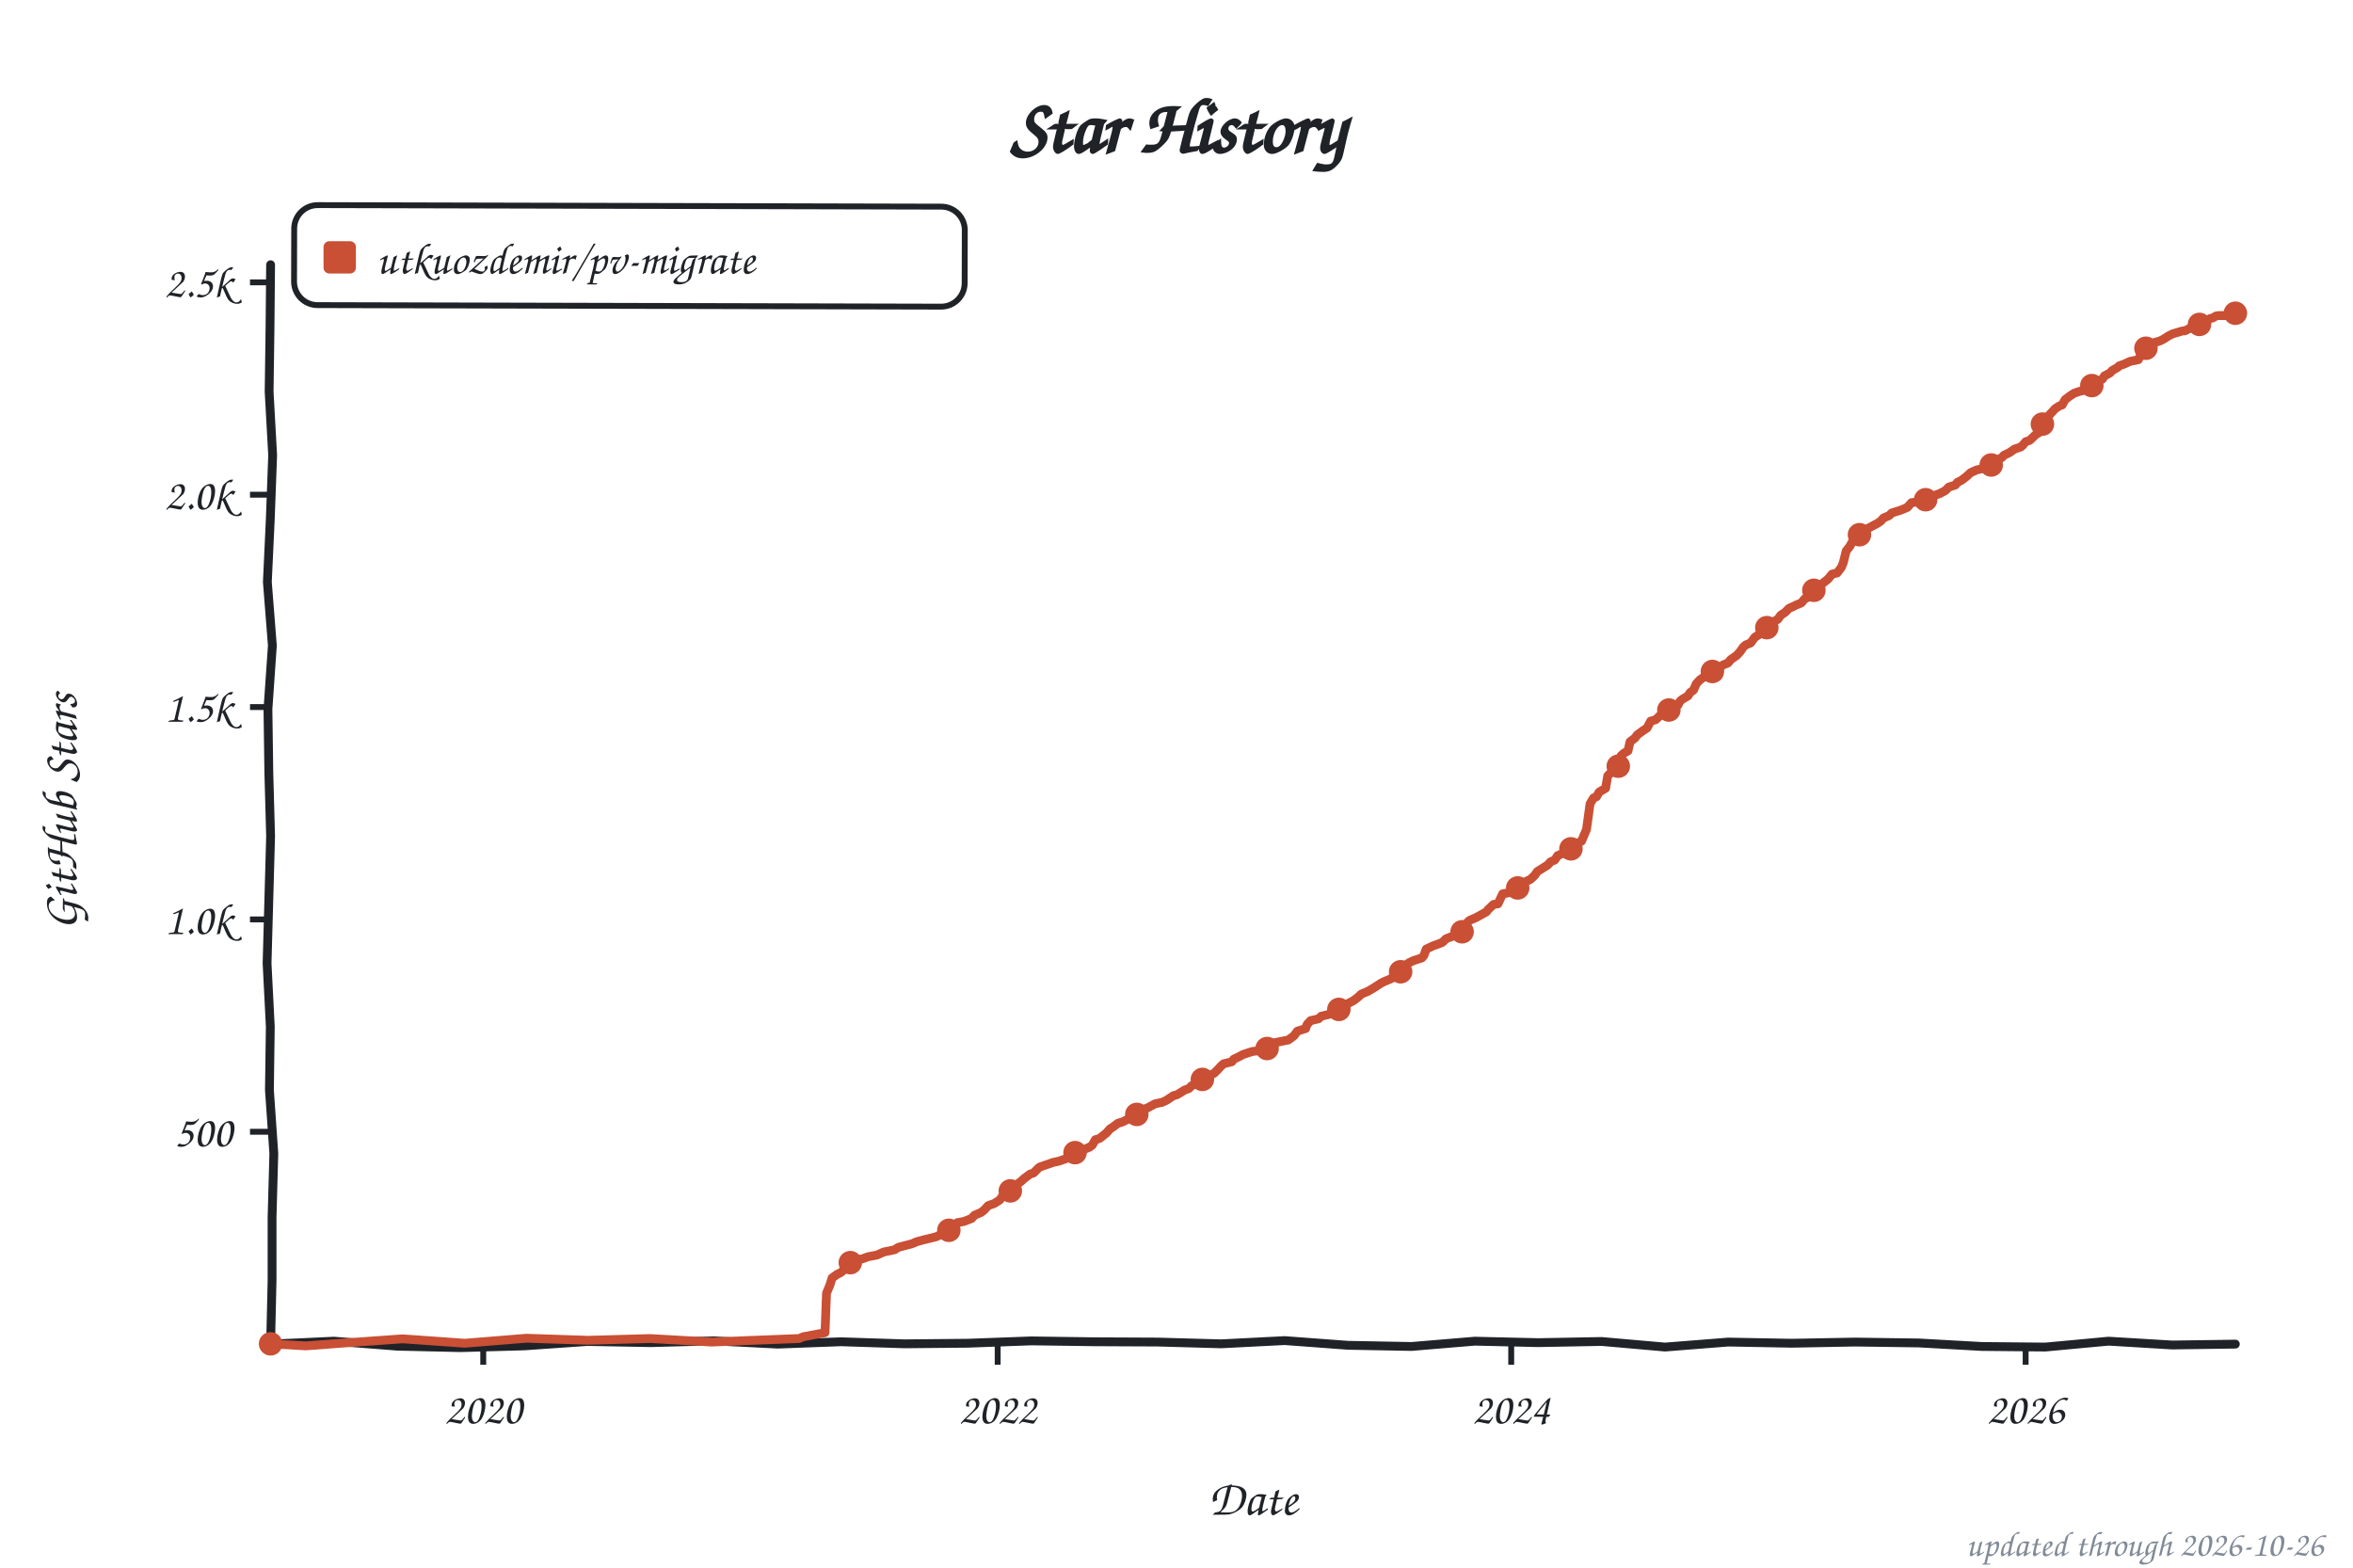
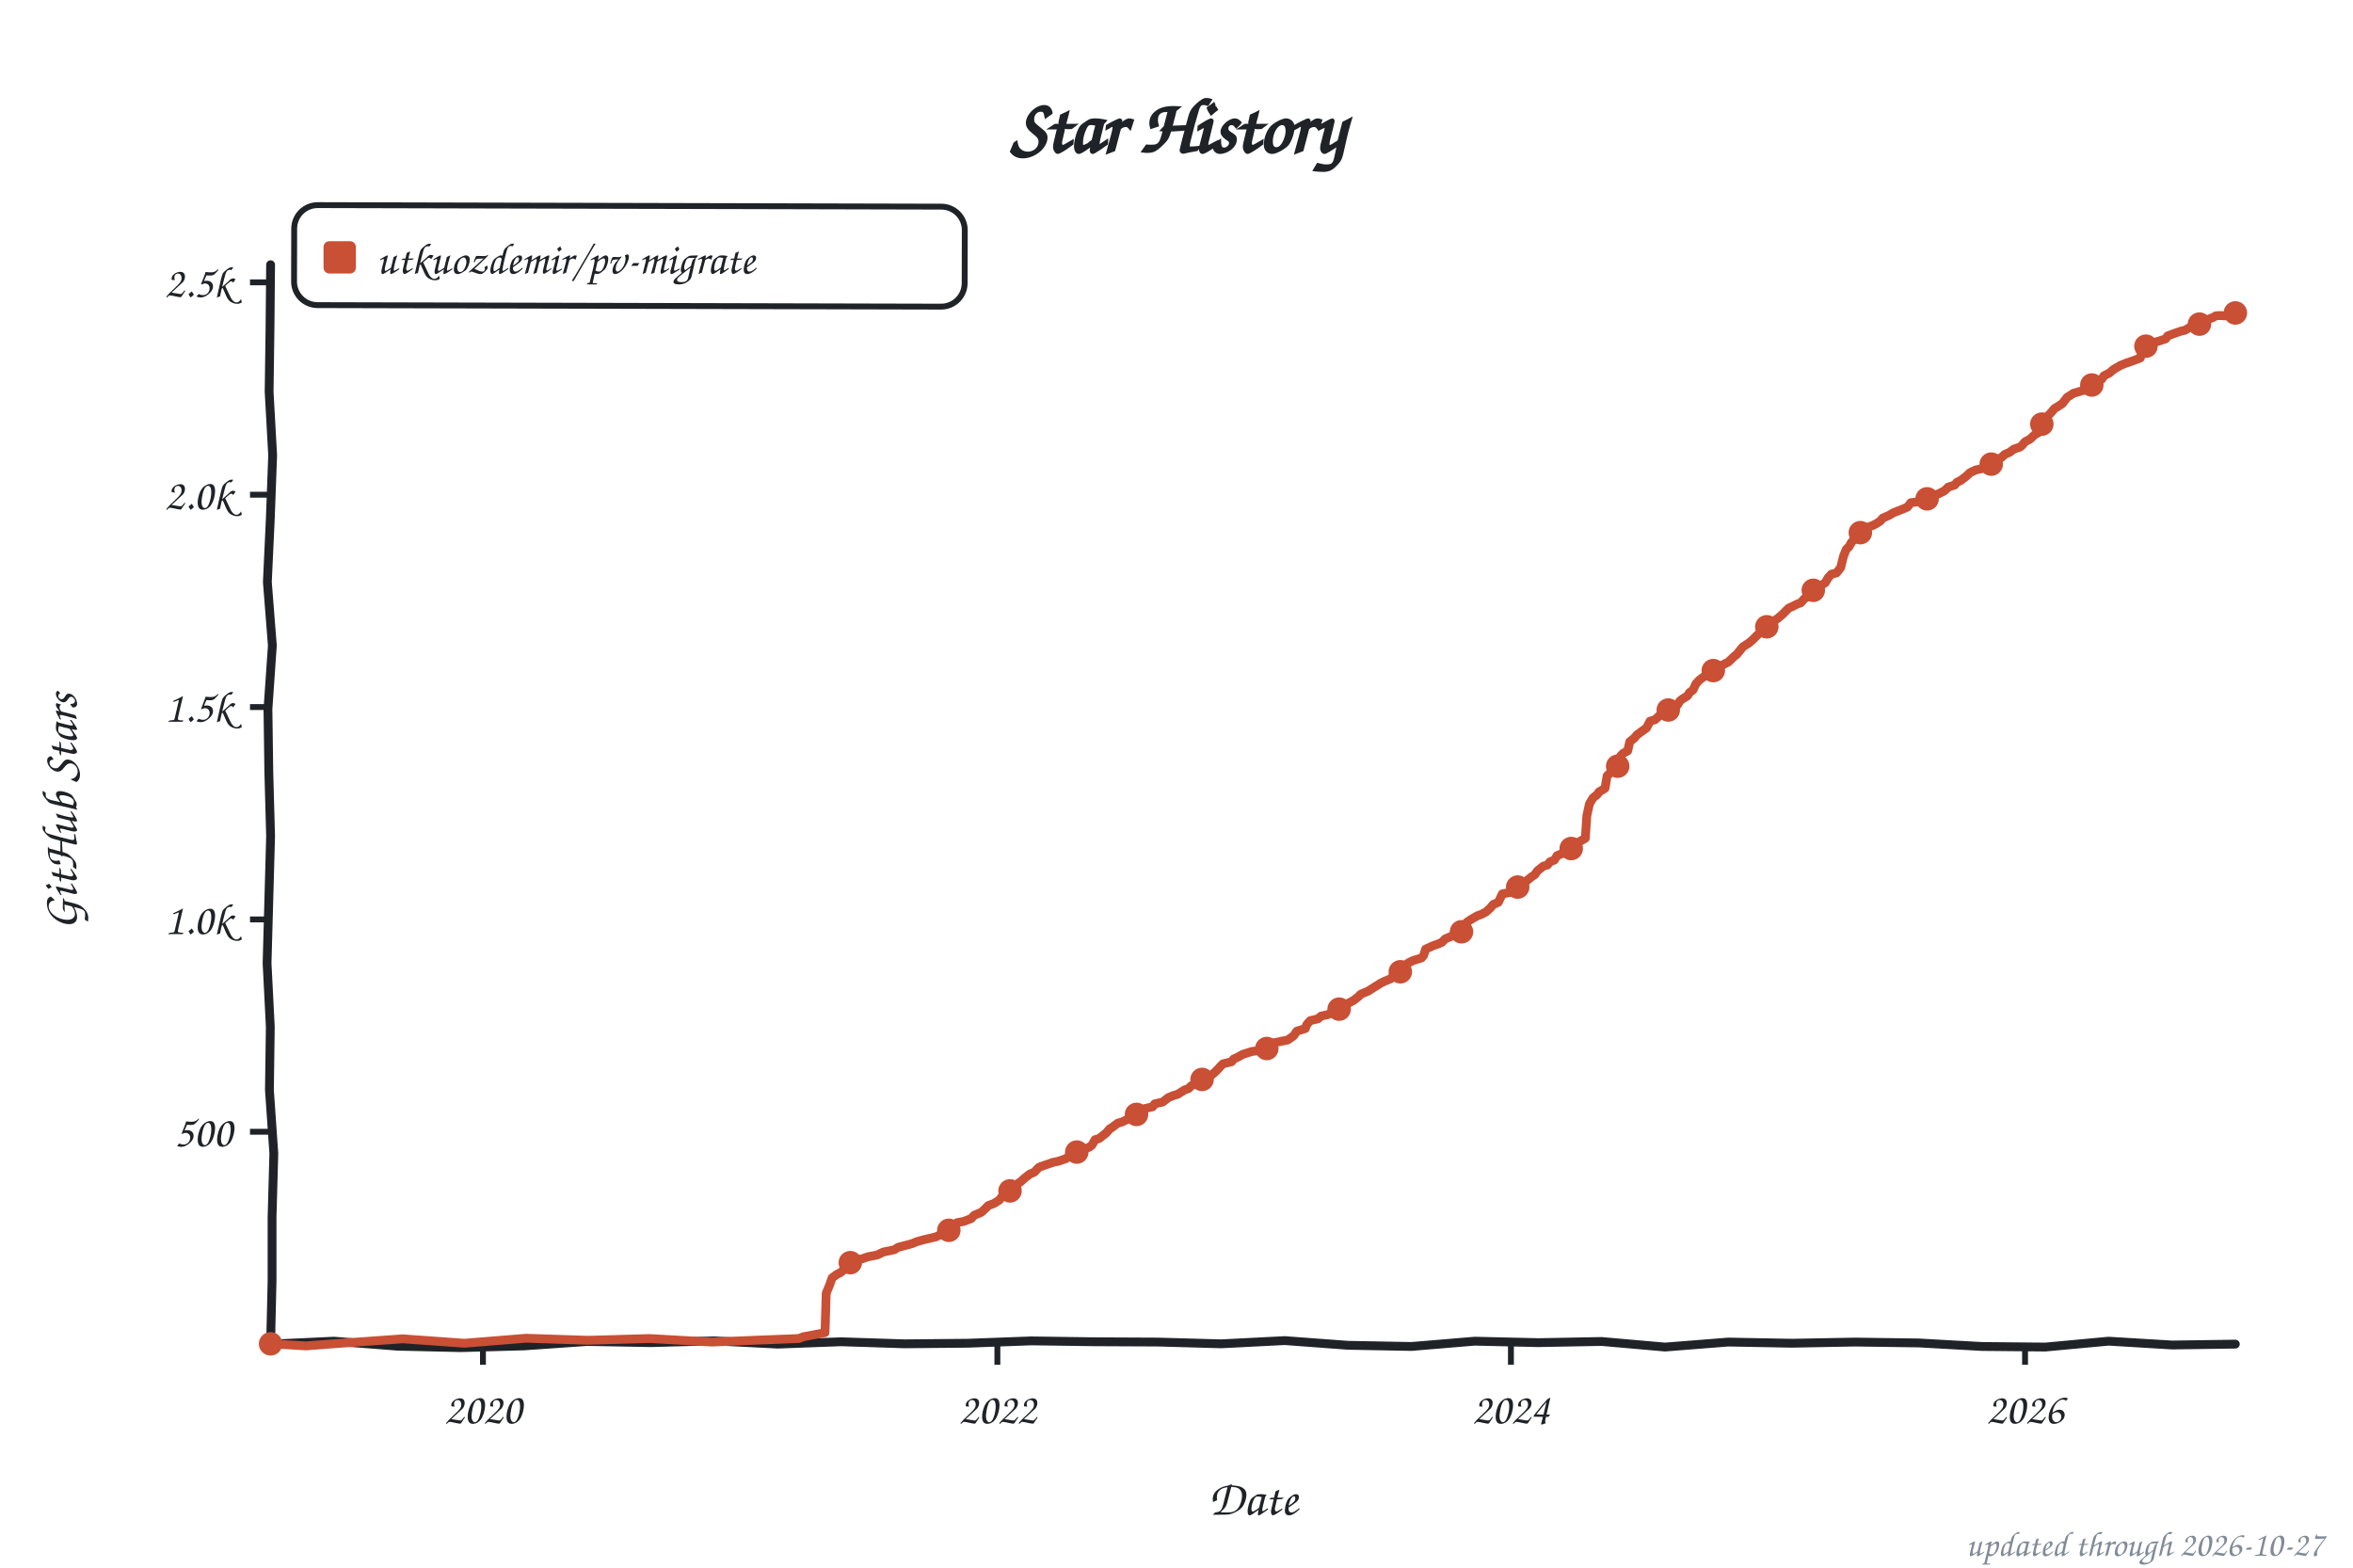
<svg xmlns="http://www.w3.org/2000/svg" width="800" height="533" viewBox="0 0 800 533" role="img" aria-label="Star history of utkuozdemir/pv-migrate">
  <style>text{font-family:"Comic Sans MS","Chalkboard SE","Comic Neue","Marker Felt",cursive}</style>
  <text x="400" y="52" font-size="26" font-weight="bold" text-anchor="middle" fill="#1f2328">Star History</text>
  <rect x="100" y="70" width="228" height="34" rx="8" fill="none" stroke="#1f2328" stroke-width="2" transform="rotate(0.14 214 87)" />
  <rect x="110" y="82" width="11" height="11" rx="2" fill="#c94f35" />
  <text x="128" y="93" font-size="15" fill="#1f2328" textLength="189" lengthAdjust="spacingAndGlyphs">utkuozdemir/pv-migrate</text>
  <line x1="85" y1="384.8" x2="92" y2="384.8" stroke="#1f2328" stroke-width="2" />
  <text x="79" y="389.8" font-size="15" text-anchor="end" fill="#1f2328">500</text>
  <line x1="85" y1="312.6" x2="92" y2="312.6" stroke="#1f2328" stroke-width="2" />
  <text x="79" y="317.6" font-size="15" text-anchor="end" fill="#1f2328">1.0k</text>
  <line x1="85" y1="240.4" x2="92" y2="240.4" stroke="#1f2328" stroke-width="2" />
  <text x="79" y="245.4" font-size="15" text-anchor="end" fill="#1f2328">1.5k</text>
  <line x1="85" y1="168.2" x2="92" y2="168.2" stroke="#1f2328" stroke-width="2" />
  <text x="79" y="173.2" font-size="15" text-anchor="end" fill="#1f2328">2.0k</text>
  <line x1="85" y1="96.0" x2="92" y2="96.0" stroke="#1f2328" stroke-width="2" />
  <text x="79" y="101.0" font-size="15" text-anchor="end" fill="#1f2328">2.5k</text>
-   <line x1="164.3" y1="457" x2="164.3" y2="464" stroke="#1f2328" stroke-width="2" />
-   <text x="164.3" y="484" font-size="15" text-anchor="middle" fill="#1f2328">2020</text>
-   <line x1="339.2" y1="457" x2="339.2" y2="464" stroke="#1f2328" stroke-width="2" />
-   <text x="339.2" y="484" font-size="15" text-anchor="middle" fill="#1f2328">2022</text>
-   <line x1="513.8" y1="457" x2="513.8" y2="464" stroke="#1f2328" stroke-width="2" />
-   <text x="513.8" y="484" font-size="15" text-anchor="middle" fill="#1f2328">2024</text>
-   <line x1="688.7" y1="457" x2="688.7" y2="464" stroke="#1f2328" stroke-width="2" />
-   <text x="688.7" y="484" font-size="15" text-anchor="middle" fill="#1f2328">2026</text>
+   <line x1="164.2" y1="457" x2="164.2" y2="464" stroke="#1f2328" stroke-width="2" />
+   <text x="164.2" y="484" font-size="15" text-anchor="middle" fill="#1f2328">2020</text>
+   <line x1="339.1" y1="457" x2="339.1" y2="464" stroke="#1f2328" stroke-width="2" />
+   <text x="339.1" y="484" font-size="15" text-anchor="middle" fill="#1f2328">2022</text>
+   <line x1="513.7" y1="457" x2="513.7" y2="464" stroke="#1f2328" stroke-width="2" />
+   <text x="513.7" y="484" font-size="15" text-anchor="middle" fill="#1f2328">2024</text>
+   <line x1="688.5" y1="457" x2="688.5" y2="464" stroke="#1f2328" stroke-width="2" />
+   <text x="688.5" y="484" font-size="15" text-anchor="middle" fill="#1f2328">2026</text>
  <text x="426" y="515" font-size="17" text-anchor="middle" fill="#1f2328">Date</text>
  <text x="26" y="276" font-size="17" text-anchor="middle" fill="#1f2328" transform="rotate(-90 26 276)">GitHub Stars</text>
  <path d="M 92.0,90.0 L 91.8,111.6 L 91.5,133.2 L 92.7,154.8 L 91.9,176.4 L 90.9,197.9 L 92.6,219.5 L 91.1,241.1 L 91.4,262.7 L 92.0,284.3 L 91.4,305.9 L 90.8,327.5 L 91.9,349.1 L 91.6,370.6 L 93.1,392.2 L 92.5,413.8 L 92.5,435.4 L 92.0,457.0 L 113.5,456.0 L 135.1,457.7 L 156.6,458.2 L 178.2,457.6 L 199.7,456.1 L 221.3,456.5 L 242.8,455.9 L 264.4,457.0 L 285.9,456.2 L 307.5,456.9 L 329.0,456.7 L 350.6,455.9 L 372.1,456.2 L 393.7,456.3 L 415.2,456.9 L 436.8,455.8 L 458.3,457.4 L 479.9,457.8 L 501.4,456.0 L 523.0,456.5 L 544.5,456.1 L 566.1,458.0 L 587.6,456.3 L 609.2,456.7 L 630.7,456.3 L 652.3,456.6 L 673.8,457.8 L 695.4,458.0 L 716.9,456.0 L 738.5,457.3 L 760.0,457.0" fill="none" stroke="#1f2328" stroke-width="3" stroke-linecap="round" stroke-linejoin="round" />
-   <path d="M 92.0,456.9 L 104.0,457.6 L 115.9,456.7 L 136.9,455.2 L 158.0,456.7 L 179.0,455.0 L 200.0,455.7 L 221.0,455.1 L 242.0,456.3 L 256.4,455.7 L 271.7,455.1 L 273.1,454.5 L 280.5,453.1 L 281.0,439.7 L 282.2,436.8 L 282.9,434.5 L 284.6,433.3 L 285.8,432.7 L 286.8,431.9 L 287.7,429.6 L 290.6,428.4 L 293.2,428.0 L 295.1,427.3 L 298.2,426.7 L 300.4,425.7 L 304.2,424.9 L 305.4,424.1 L 310.0,422.9 L 311.6,422.2 L 313.8,421.6 L 318.3,420.5 L 321.0,419.2 L 321.9,418.7 L 324.6,417.6 L 325.5,415.7 L 327.7,415.3 L 330.3,414.3 L 331.3,413.2 L 333.6,412.2 L 334.6,411.4 L 336.0,409.9 L 338.0,409.2 L 339.9,408.0 L 340.6,407.0 L 342.5,405.4 L 343.7,404.0 L 345.1,403.1 L 347.0,401.8 L 348.2,400.7 L 350.2,399.2 L 351.4,398.8 L 353.0,397.2 L 353.5,396.8 L 358.1,395.2 L 360.0,394.8 L 362.6,393.9 L 363.6,393.0 L 364.3,392.2 L 366.7,391.6 L 370.5,390.0 L 371.4,389.3 L 372.4,387.5 L 373.8,387.1 L 376.2,385.2 L 377.4,383.8 L 378.1,383.4 L 380.1,381.9 L 381.5,381.5 L 383.4,380.6 L 384.8,379.9 L 386.5,378.9 L 387.0,378.2 L 388.4,377.3 L 390.1,376.7 L 392.7,375.3 L 395.1,374.8 L 396.6,374.1 L 399.0,372.5 L 400.2,372.2 L 402.8,370.6 L 404.2,370.1 L 405.2,369.1 L 407.1,368.3 L 408.5,367.3 L 410.4,366.2 L 411.4,365.6 L 412.8,364.9 L 414.3,363.4 L 415.0,362.6 L 416.0,361.7 L 418.8,361.0 L 419.5,360.1 L 421.0,359.4 L 422.7,358.5 L 425.8,357.5 L 429.1,357.1 L 430.8,356.5 L 432.0,355.2 L 432.9,354.6 L 438.0,353.6 L 439.9,352.2 L 441.1,350.6 L 443.9,349.7 L 444.4,348.3 L 445.6,347.0 L 448.3,346.4 L 449.2,345.5 L 451.8,344.9 L 453.8,343.5 L 455.7,342.9 L 457.8,341.9 L 458.3,341.2 L 460.2,340.2 L 461.9,338.9 L 462.8,338.0 L 465.2,337.0 L 467.2,335.8 L 469.5,334.3 L 470.7,333.7 L 473.1,332.7 L 474.1,331.2 L 476.2,330.4 L 477.7,328.3 L 479.1,327.3 L 480.6,326.6 L 483.4,325.7 L 484.1,324.9 L 484.9,322.7 L 487.2,321.6 L 488.9,321.0 L 490.4,320.4 L 491.6,319.2 L 494.4,318.1 L 495.6,317.2 L 497.1,316.8 L 497.8,315.9 L 499.0,313.5 L 499.7,312.9 L 501.8,312.0 L 503.8,310.9 L 505.4,310.0 L 505.9,309.3 L 507.8,307.5 L 509.3,307.3 L 510.9,303.9 L 513.8,303.4 L 515.2,302.6 L 516.2,301.6 L 517.6,300.8 L 518.8,299.7 L 520.3,299.0 L 521.7,297.7 L 522.7,296.3 L 524.3,295.3 L 526.2,294.1 L 527.2,293.0 L 528.6,292.4 L 529.6,290.9 L 530.8,290.4 L 532.9,289.5 L 535.1,288.2 L 536.1,286.8 L 537.7,286.0 L 539.4,282.0 L 540.6,273.3 L 541.8,271.3 L 542.8,270.9 L 543.7,269.3 L 545.9,268.0 L 546.6,263.8 L 548.3,262.1 L 549.5,260.9 L 550.2,260.5 L 551.1,257.0 L 552.1,256.1 L 553.5,255.3 L 554.2,252.2 L 555.9,250.9 L 556.6,249.9 L 558.5,248.5 L 560.0,247.5 L 561.2,245.2 L 562.9,244.7 L 564.8,242.9 L 565.7,242.4 L 567.9,241.1 L 569.3,240.3 L 570.5,239.7 L 571.2,238.4 L 571.9,237.8 L 573.9,236.6 L 574.6,235.5 L 575.8,234.6 L 576.7,232.5 L 577.9,231.2 L 579.6,230.0 L 580.8,229.6 L 581.8,228.6 L 583.0,227.8 L 584.9,226.8 L 585.8,226.1 L 587.5,225.4 L 588.5,224.2 L 590.4,222.9 L 591.6,221.6 L 592.8,219.9 L 593.5,219.3 L 595.2,218.6 L 596.6,216.7 L 598.3,215.6 L 599.7,213.7 L 601.9,212.7 L 602.8,211.5 L 604.5,210.5 L 605.4,209.2 L 606.9,208.2 L 608.3,206.8 L 609.7,206.2 L 610.7,205.7 L 612.4,205.0 L 613.6,203.6 L 614.3,203.3 L 615.5,202.0 L 616.7,200.7 L 618.4,199.7 L 619.1,198.8 L 621.5,196.9 L 622.9,195.2 L 624.6,194.8 L 626.0,193.0 L 626.7,191.3 L 627.7,187.3 L 628.9,185.8 L 629.6,184.5 L 630.3,183.7 L 631.5,182.6 L 633.0,180.8 L 634.6,179.9 L 636.5,178.9 L 638.2,178.0 L 639.4,177.2 L 640.4,176.1 L 642.3,175.3 L 643.2,174.4 L 646.1,173.5 L 647.1,173.1 L 648.5,172.5 L 649.9,170.9 L 654.2,170.4 L 656.6,169.2 L 658.1,168.3 L 659.5,167.8 L 661.4,166.8 L 662.6,165.6 L 664.8,164.9 L 665.5,164.0 L 666.9,163.3 L 668.6,162.0 L 670.0,160.7 L 672.0,159.8 L 674.6,159.2 L 676.3,158.5 L 677.5,157.7 L 678.9,156.4 L 680.6,155.6 L 681.3,154.8 L 683.2,153.9 L 684.9,152.7 L 687.0,152.0 L 687.7,151.4 L 688.7,150.2 L 690.1,149.7 L 692.1,147.8 L 693.7,146.8 L 694.2,144.7 L 695.4,142.4 L 696.6,141.3 L 697.3,140.5 L 698.8,138.9 L 700.2,138.0 L 701.1,137.7 L 702.1,135.9 L 703.8,134.6 L 705.2,133.7 L 706.9,133.1 L 708.6,132.7 L 710.5,131.4 L 711.4,130.9 L 712.4,130.1 L 714.8,128.9 L 715.5,127.8 L 717.4,126.8 L 718.1,126.0 L 720.0,124.9 L 720.5,124.4 L 722.4,123.7 L 724.1,122.9 L 727.0,122.3 L 728.7,119.1 L 729.6,118.4 L 730.8,117.2 L 732.7,116.4 L 734.4,115.9 L 735.6,115.3 L 737.3,114.2 L 738.7,113.5 L 742.1,112.5 L 742.8,112.5 L 744.0,111.9 L 745.2,111.2 L 745.9,110.7 L 746.6,110.7 L 747.8,110.3 L 748.8,109.4 L 749.7,109.3 L 750.9,108.7 L 751.4,108.3 L 752.3,108.1 L 753.5,107.4 L 754.3,107.3 L 755.2,107.3 L 756.4,107.3 L 757.4,107.3 L 758.1,107.1 L 759.0,106.5 L 760.0,106.5" fill="none" stroke="#c94f35" stroke-width="3" stroke-linecap="round" stroke-linejoin="round" />
+   <path d="M 92.0,456.9 L 104.0,457.6 L 115.9,456.7 L 136.9,455.2 L 157.9,456.7 L 178.9,455.0 L 199.9,455.7 L 220.9,455.1 L 242.0,456.3 L 256.3,455.7 L 271.6,455.1 L 273.1,454.5 L 280.5,453.1 L 280.9,439.7 L 282.1,436.8 L 282.9,434.5 L 284.5,433.3 L 285.7,432.7 L 286.7,431.9 L 287.6,429.6 L 290.5,428.4 L 293.1,428.0 L 295.1,427.3 L 298.2,426.7 L 300.3,425.7 L 304.1,424.9 L 305.3,424.1 L 309.9,422.9 L 311.6,422.2 L 313.7,421.6 L 318.3,420.5 L 320.9,419.2 L 321.8,418.7 L 324.5,417.6 L 325.4,415.7 L 327.6,415.3 L 330.2,414.3 L 331.2,413.2 L 333.6,412.2 L 334.5,411.4 L 336.0,409.9 L 337.9,409.2 L 339.8,408.0 L 340.5,407.0 L 342.4,405.4 L 343.6,404.0 L 345.0,403.1 L 347.0,401.8 L 348.2,400.7 L 350.1,399.2 L 351.7,398.5 L 352.9,397.2 L 353.4,396.8 L 358.0,395.2 L 359.9,394.8 L 362.5,393.9 L 363.5,393.0 L 364.2,392.2 L 366.6,391.6 L 370.4,390.0 L 371.3,389.3 L 372.3,387.5 L 373.7,387.1 L 376.1,385.2 L 377.3,383.8 L 378.0,383.4 L 380.0,381.9 L 381.4,381.5 L 383.3,380.6 L 384.7,379.9 L 386.7,378.7 L 387.1,378.0 L 389.3,376.9 L 391.9,376.3 L 392.6,375.3 L 395.3,374.7 L 397.2,373.2 L 398.9,372.5 L 400.3,372.1 L 402.7,370.6 L 404.1,370.1 L 405.1,369.1 L 407.2,368.2 L 408.9,366.8 L 410.1,366.3 L 412.2,365.3 L 413.2,364.4 L 414.2,363.4 L 414.9,362.6 L 415.8,361.7 L 418.7,361.0 L 419.4,360.1 L 420.9,359.4 L 422.5,358.5 L 425.6,357.5 L 429.0,357.1 L 430.7,356.5 L 431.9,355.2 L 432.8,354.6 L 437.8,353.6 L 439.8,352.2 L 440.9,350.6 L 443.8,349.7 L 444.3,348.3 L 445.5,347.0 L 448.1,346.4 L 449.1,345.5 L 451.7,344.9 L 453.6,343.5 L 455.5,342.9 L 457.7,341.9 L 458.2,341.2 L 460.1,340.2 L 461.8,338.9 L 462.7,338.0 L 465.1,337.0 L 467.0,335.8 L 469.4,334.3 L 470.6,333.7 L 473.0,332.7 L 474.0,331.2 L 476.1,330.4 L 477.5,328.3 L 479.0,327.3 L 480.4,326.6 L 483.3,325.7 L 484.0,324.9 L 484.7,322.7 L 487.1,321.6 L 488.8,321.0 L 490.2,320.4 L 491.4,319.2 L 493.1,318.5 L 495.2,317.5 L 496.9,316.8 L 497.9,315.3 L 498.8,313.5 L 500.0,312.7 L 502.2,311.4 L 503.6,310.9 L 505.3,310.0 L 506.7,308.7 L 507.7,307.5 L 509.4,306.8 L 510.8,303.9 L 513.7,303.4 L 515.3,302.3 L 516.3,301.5 L 518.2,300.3 L 518.9,299.6 L 520.6,298.2 L 521.8,297.4 L 522.7,296.1 L 524.7,294.5 L 526.1,294.1 L 527.0,293.0 L 528.5,292.4 L 529.4,290.9 L 531.4,290.1 L 533.7,288.9 L 534.9,288.2 L 535.9,286.8 L 539.0,285.0 L 539.5,277.4 L 540.4,273.3 L 541.6,271.3 L 543.1,270.1 L 543.6,269.3 L 545.7,268.0 L 546.4,263.8 L 548.1,262.1 L 548.8,261.5 L 550.0,260.5 L 551.0,257.0 L 551.9,256.1 L 553.4,255.3 L 554.1,252.2 L 555.7,250.9 L 556.5,249.9 L 558.4,248.5 L 559.8,247.5 L 561.0,245.2 L 562.7,244.7 L 564.6,242.9 L 565.6,242.4 L 567.7,241.1 L 569.1,240.3 L 570.3,239.7 L 571.1,238.4 L 571.8,237.8 L 573.7,236.6 L 574.4,235.5 L 575.6,234.6 L 576.6,232.5 L 577.8,231.2 L 579.4,230.0 L 580.6,229.6 L 581.6,228.6 L 583.3,227.7 L 584.7,226.8 L 585.6,226.1 L 587.6,225.1 L 589.7,223.1 L 590.4,222.6 L 592.1,220.5 L 592.6,219.9 L 594.5,218.7 L 595.7,217.7 L 597.4,216.0 L 599.3,214.4 L 599.8,213.5 L 601.4,212.8 L 602.6,211.5 L 604.5,210.2 L 606.0,208.9 L 607.4,207.5 L 608.1,206.8 L 610.0,205.9 L 611.2,205.3 L 612.2,205.0 L 613.4,203.6 L 614.6,202.9 L 616.0,201.6 L 616.5,200.7 L 618.2,199.7 L 620.6,198.1 L 621.5,196.5 L 622.7,195.2 L 624.4,194.8 L 625.8,193.0 L 626.8,189.0 L 627.7,186.8 L 628.7,185.8 L 629.4,184.5 L 630.6,183.2 L 631.8,182.1 L 632.8,180.8 L 634.9,179.3 L 636.6,178.7 L 638.0,178.0 L 639.2,177.2 L 640.2,176.1 L 642.1,175.3 L 643.8,174.3 L 645.9,173.5 L 647.6,172.8 L 648.5,172.4 L 649.7,170.9 L 654.0,170.4 L 656.4,169.2 L 657.9,168.3 L 659.3,167.8 L 661.2,166.8 L 662.4,165.6 L 664.6,164.9 L 665.3,164.0 L 666.7,163.3 L 668.4,162.0 L 669.8,160.7 L 671.7,159.8 L 674.4,159.2 L 676.1,158.5 L 678.0,157.2 L 678.7,156.4 L 680.4,155.6 L 681.6,154.5 L 683.2,153.8 L 684.7,152.7 L 686.8,152.0 L 687.5,151.4 L 688.5,150.2 L 690.2,149.3 L 691.8,147.8 L 693.5,146.8 L 694.5,143.5 L 695.2,142.4 L 696.4,141.3 L 697.6,140.0 L 698.5,138.9 L 700.0,138.0 L 701.2,137.2 L 702.8,135.1 L 703.6,134.6 L 705.0,133.7 L 708.1,132.8 L 709.1,131.8 L 710.7,131.2 L 711.7,130.4 L 713.4,129.6 L 714.6,128.9 L 715.3,127.8 L 717.2,126.8 L 718.6,125.6 L 719.8,124.9 L 720.8,124.3 L 722.5,123.6 L 725.1,122.7 L 727.7,121.7 L 728.2,119.5 L 729.6,117.7 L 731.5,117.1 L 732.5,116.4 L 734.2,115.9 L 736.3,115.2 L 737.0,114.2 L 739.7,113.2 L 741.8,112.5 L 742.8,112.3 L 744.2,111.5 L 745.2,110.9 L 745.6,110.7 L 746.8,110.6 L 747.8,110.2 L 748.5,109.4 L 749.5,109.3 L 750.7,108.7 L 751.4,108.3 L 752.3,108.0 L 753.3,107.4 L 754.3,107.3 L 755.2,107.3 L 756.4,107.4 L 757.4,107.1 L 758.3,106.7 L 759.5,106.7 L 760.0,106.4" fill="none" stroke="#c94f35" stroke-width="3" stroke-linecap="round" stroke-linejoin="round" />
  <circle cx="92.0" cy="456.9" r="4" fill="#c94f35" />
  <circle cx="289.1" cy="429.3" r="4" fill="#c94f35" />
  <circle cx="322.6" cy="418.3" r="4" fill="#c94f35" />
-   <circle cx="343.5" cy="404.9" r="4" fill="#c94f35" />
-   <circle cx="365.5" cy="391.9" r="4" fill="#c94f35" />
-   <circle cx="386.5" cy="378.9" r="4" fill="#c94f35" />
-   <circle cx="408.8" cy="367.0" r="4" fill="#c94f35" />
-   <circle cx="430.8" cy="356.5" r="4" fill="#c94f35" />
-   <circle cx="455.2" cy="343.2" r="4" fill="#c94f35" />
-   <circle cx="476.2" cy="330.4" r="4" fill="#c94f35" />
-   <circle cx="497.1" cy="316.8" r="4" fill="#c94f35" />
-   <circle cx="516.0" cy="301.9" r="4" fill="#c94f35" />
-   <circle cx="534.1" cy="288.6" r="4" fill="#c94f35" />
-   <circle cx="550.2" cy="260.5" r="4" fill="#c94f35" />
-   <circle cx="567.4" cy="241.4" r="4" fill="#c94f35" />
-   <circle cx="582.2" cy="228.3" r="4" fill="#c94f35" />
-   <circle cx="600.7" cy="213.4" r="4" fill="#c94f35" />
-   <circle cx="616.7" cy="200.7" r="4" fill="#c94f35" />
-   <circle cx="632.2" cy="181.8" r="4" fill="#c94f35" />
-   <circle cx="654.7" cy="169.9" r="4" fill="#c94f35" />
-   <circle cx="677.0" cy="158.1" r="4" fill="#c94f35" />
-   <circle cx="694.4" cy="144.2" r="4" fill="#c94f35" />
-   <circle cx="711.2" cy="131.1" r="4" fill="#c94f35" />
-   <circle cx="729.6" cy="118.4" r="4" fill="#c94f35" />
-   <circle cx="747.8" cy="110.3" r="4" fill="#c94f35" />
-   <circle cx="760.0" cy="106.5" r="4" fill="#c94f35" />
-   <text x="790" y="529" font-size="12" text-anchor="end" fill="#818b98">updated through 2026-10-26</text>
+   <circle cx="343.4" cy="404.9" r="4" fill="#c94f35" />
+   <circle cx="366.1" cy="391.7" r="4" fill="#c94f35" />
+   <circle cx="386.4" cy="378.9" r="4" fill="#c94f35" />
+   <circle cx="408.7" cy="367.0" r="4" fill="#c94f35" />
+   <circle cx="430.7" cy="356.5" r="4" fill="#c94f35" />
+   <circle cx="455.3" cy="343.1" r="4" fill="#c94f35" />
+   <circle cx="476.1" cy="330.4" r="4" fill="#c94f35" />
+   <circle cx="496.9" cy="316.8" r="4" fill="#c94f35" />
+   <circle cx="516.0" cy="301.6" r="4" fill="#c94f35" />
+   <circle cx="534.2" cy="288.5" r="4" fill="#c94f35" />
+   <circle cx="550.0" cy="260.5" r="4" fill="#c94f35" />
+   <circle cx="567.2" cy="241.4" r="4" fill="#c94f35" />
+   <circle cx="582.5" cy="228.0" r="4" fill="#c94f35" />
+   <circle cx="600.7" cy="213.1" r="4" fill="#c94f35" />
+   <circle cx="616.5" cy="200.7" r="4" fill="#c94f35" />
+   <circle cx="632.5" cy="181.1" r="4" fill="#c94f35" />
+   <circle cx="655.2" cy="169.6" r="4" fill="#c94f35" />
+   <circle cx="677.0" cy="157.8" r="4" fill="#c94f35" />
+   <circle cx="694.2" cy="144.2" r="4" fill="#c94f35" />
+   <circle cx="711.2" cy="130.9" r="4" fill="#c94f35" />
+   <circle cx="729.6" cy="117.7" r="4" fill="#c94f35" />
+   <circle cx="747.8" cy="110.2" r="4" fill="#c94f35" />
+   <circle cx="760.0" cy="106.4" r="4" fill="#c94f35" />
+   <text x="790" y="529" font-size="12" text-anchor="end" fill="#818b98">updated through 2026-10-27</text>
</svg>
